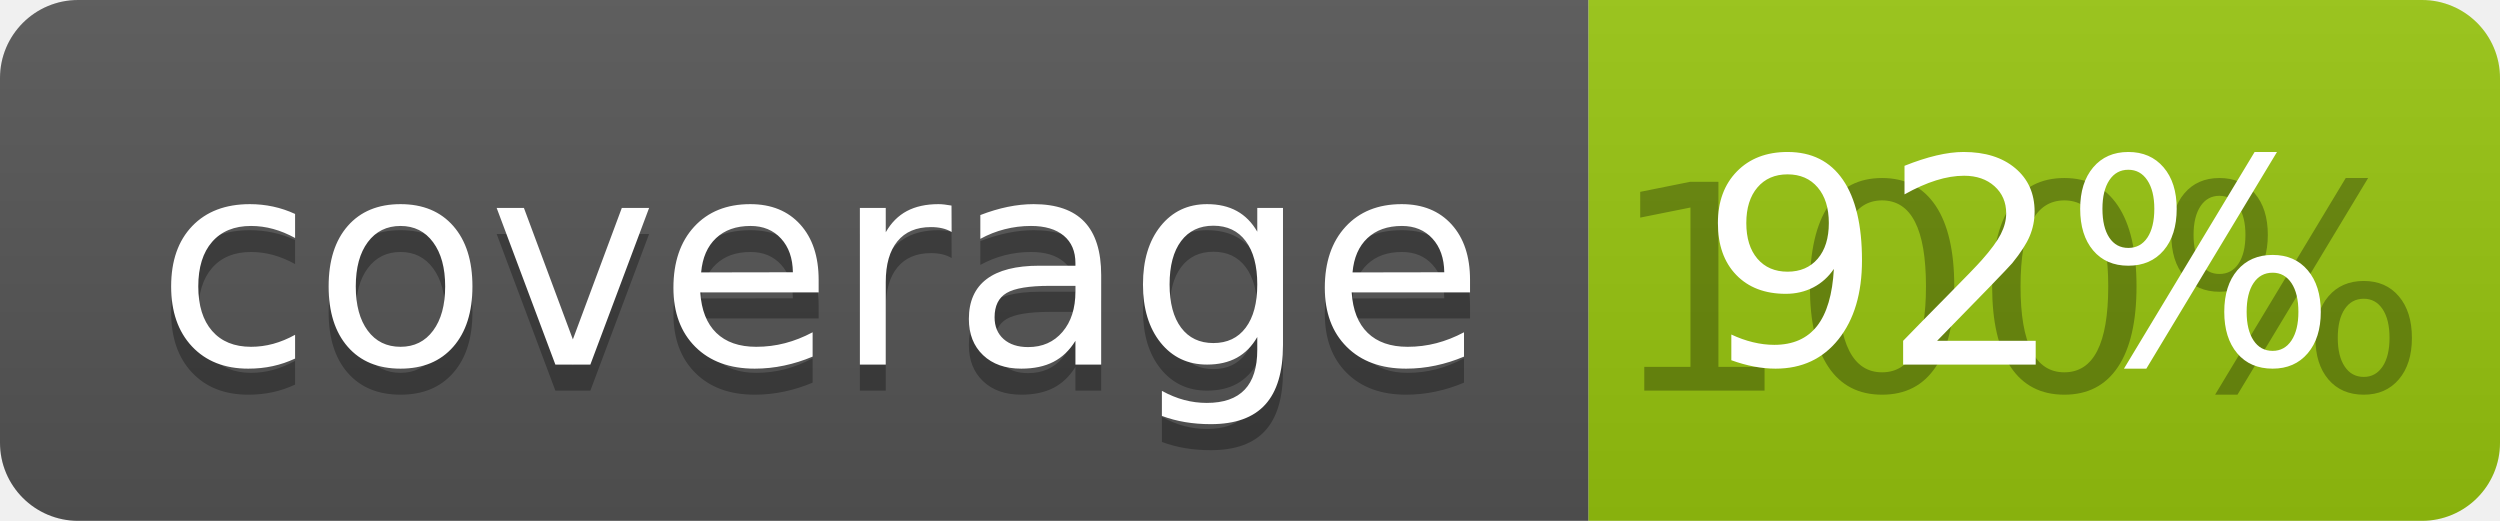
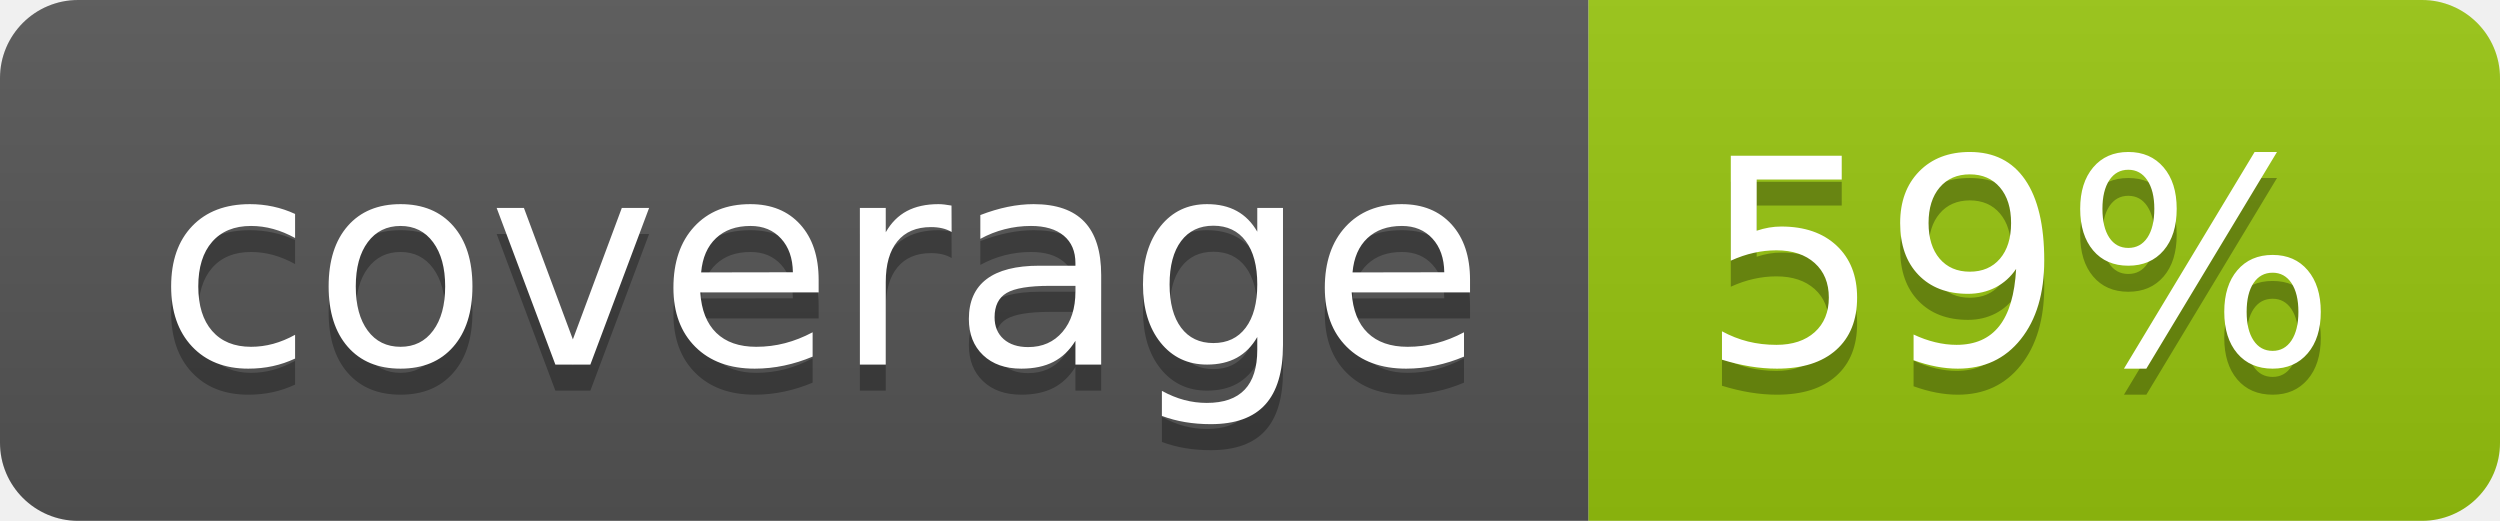
<svg xmlns="http://www.w3.org/2000/svg" width="96" height="20">
  <linearGradient id="b" x2="0" y2="100%">
    <stop offset="0" stop-color="#bbb" stop-opacity=".1" />
    <stop offset="1" stop-opacity=".1" />
  </linearGradient>
  <clipPath id="a">
    <rect width="96" height="20" rx="3" fill="#fff" />
  </clipPath>
  <g clip-path="url(#a)">
    <path fill="#555" d="M0 0h61v20H0z" />
    <path fill="#97C50F" d="M61 0h35v20H61z" />
    <path fill="url(#b)" d="M0 0h96v20H0z" />
  </g>
  <g fill="#fff" text-anchor="middle" font-family="DejaVu Sans,Verdana,Geneva,sans-serif" font-size="110">
    <text x="315" y="150" fill="#010101" fill-opacity=".3" transform="scale(.1)" textLength="510">coverage</text>
    <text x="315" y="140" transform="scale(.1)" textLength="510">coverage</text>
-     <text x="775" y="150" fill="#010101" fill-opacity=".3" transform="scale(.1)" textLength="250">100%</text>
-     <text x="775" y="140" transform="scale(.1)" textLength="250">92%</text>
+     <text x="775" y="150" fill="#010101" fill-opacity=".3" transform="scale(.1)" textLength="250">59%</text>
+     <text x="775" y="140" transform="scale(.1)" textLength="250">59%</text>
  </g>
</svg>
